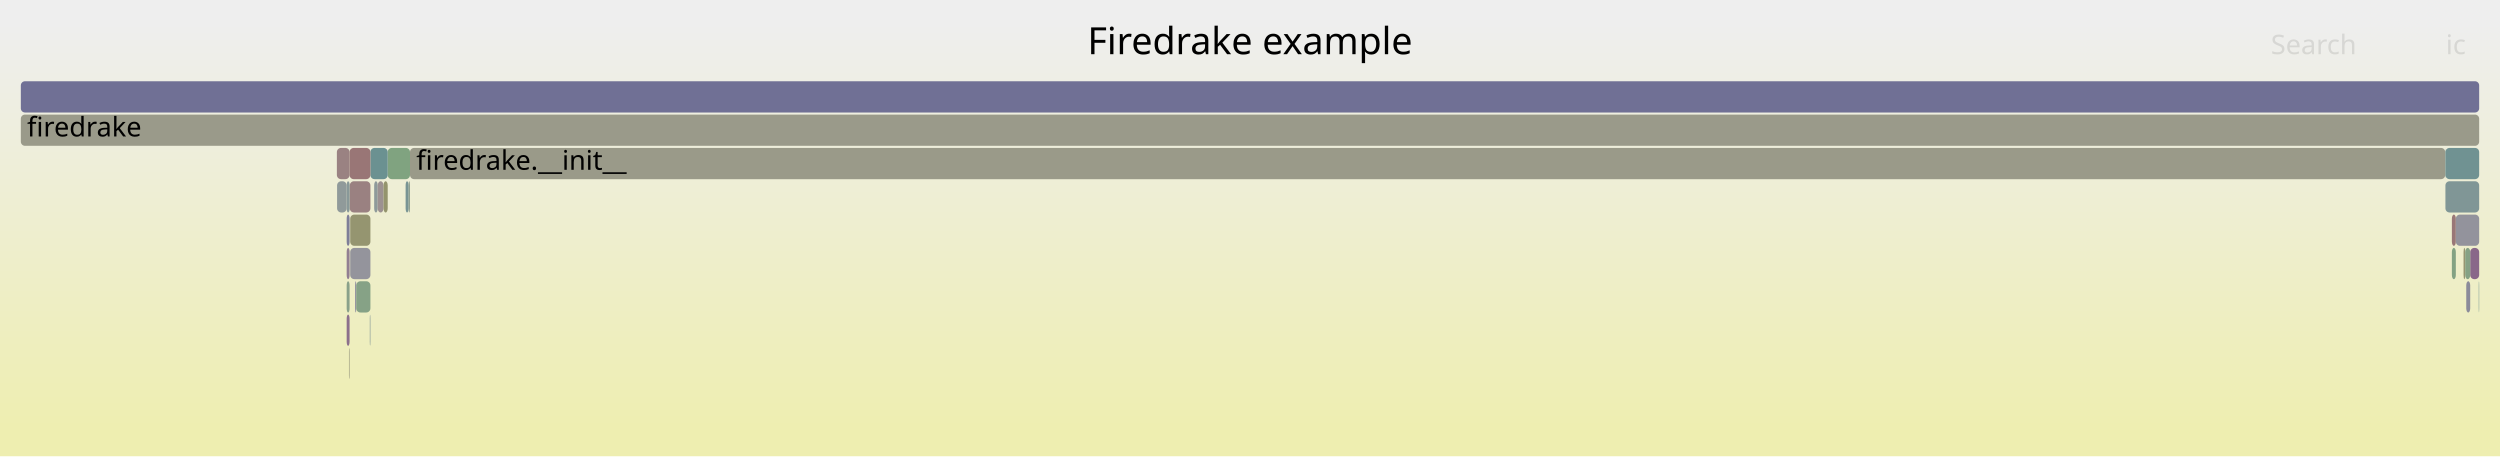
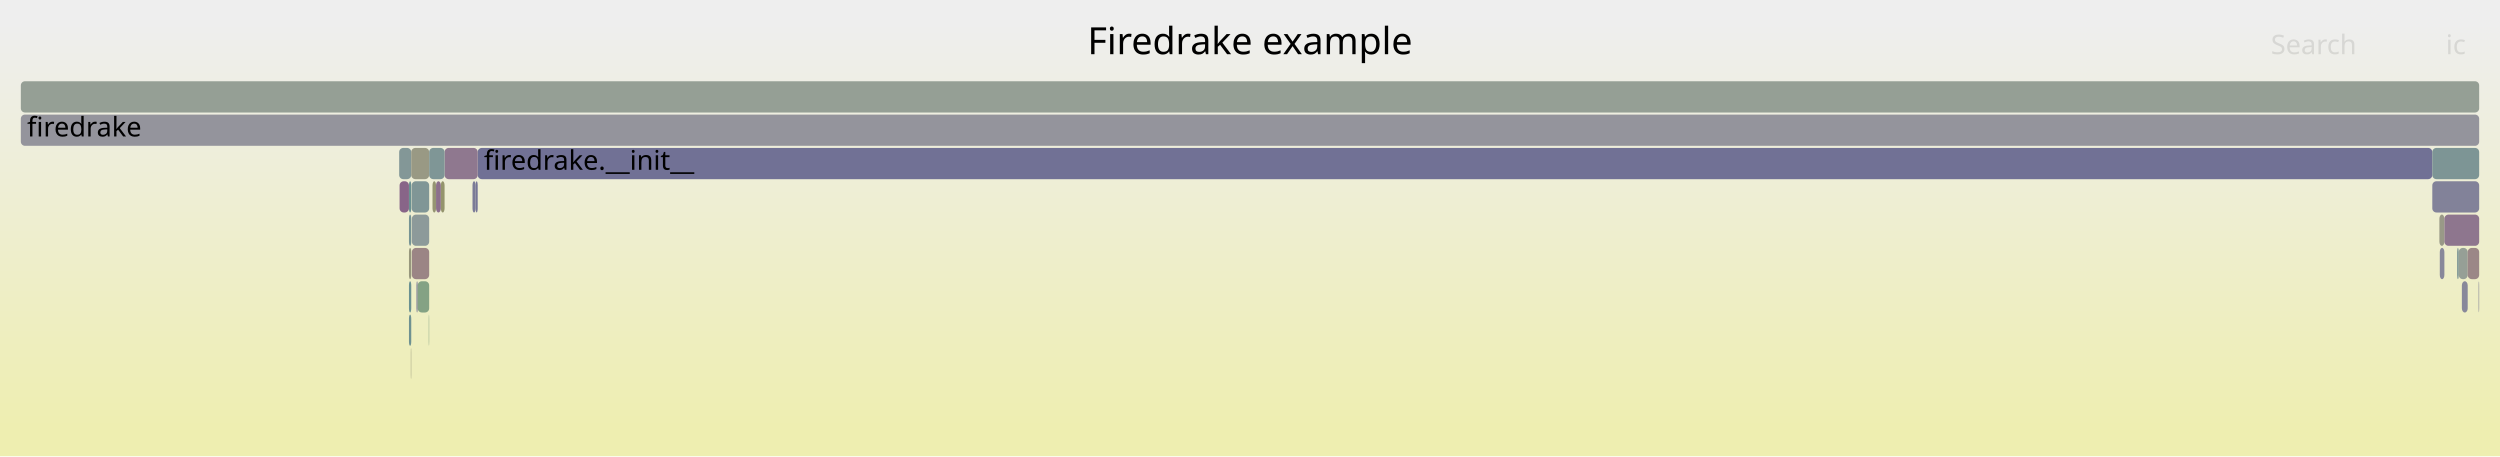
<svg xmlns="http://www.w3.org/2000/svg" version="1.1" width="1200" height="219" viewBox="0 0 1200 219">
  <defs>
    <linearGradient id="background" y1="0" y2="1" x1="0" x2="0">
      <stop stop-color="#eeeeee" offset="5%" />
      <stop stop-color="#eeeeb0" offset="95%" />
    </linearGradient>
  </defs>
  <style type="text/css">
	text { font-family:Verdana; font-size:13px; fill:rgb(0,0,0); }
	#search, #ignorecase { opacity:0.1; cursor:pointer; }
	#search:hover, #search.show, #ignorecase:hover, #ignorecase.show { opacity:1; }
	#subtitle { text-anchor:middle; font-color:rgb(160,160,160); }
	#title { text-anchor:middle; font-size:18px}
	#unzoom { cursor:pointer; }
	#frames &gt; *:hover { stroke:black; stroke-width:0.5; cursor:pointer; }
	.hide { display:none; }
	.parent { opacity:0.5; }
</style>
  <rect x="0.0" y="0" width="1200.0" height="219.0" fill="url(#background)" />
  <text id="title" x="600.00" y="26">Firedrake example</text>
  <text id="details" x="10.00" y="201"> </text>
  <text id="unzoom" x="10.00" y="26" class="hide">Reset Zoom</text>
  <text id="search" x="1090.00" y="26">Search</text>
  <text id="ignorecase" x="1174.00" y="26">ic</text>
  <text id="matched" x="1090.00" y="201"> </text>
  <g id="frames">
    <g>
-       <rect x="1189.8" y="135" width="0.2" height="15.0" fill="rgb(108.15,145.076,145.076)" rx="2" ry="2" />
-       <text x="1192.80" y="145.5" />
+       <rect x="211.6" y="87" width="1.8" height="15.0" fill="rgb(147.676,147.676,107.967)" rx="2" ry="2" />
+       <text x="214.64" y="97.5" />
    </g>
    <g>
-       <rect x="166.4" y="135" width="1.4" height="15.0" fill="rgb(137.86,161.279,137.86)" rx="2" ry="2" />
-       <text x="169.39" y="145.5" />
+       <rect x="207.6" y="87" width="1.7" height="15.0" fill="rgb(148.933,148.933,114.058)" rx="2" ry="2" />
+       <text x="210.59" y="97.5" />
    </g>
    <g>
-       <rect x="196.1" y="87" width="0.7" height="15.0" fill="rgb(144.236,160.241,144.236)" rx="2" ry="2" />
-       <text x="199.07" y="97.5" />
+       <rect x="196.3" y="103" width="1.1" height="15.0" fill="rgb(119.062,147.905,147.905)" rx="2" ry="2" />
+       <text x="199.26" y="113.5" />
    </g>
    <g>
-       <rect x="196.8" y="71" width="976.9" height="15.0" fill="rgb(153.648,153.648,136.908)" rx="2" ry="2" />
-       <text x="199.82" y="81.5">firedrake.__init__</text>
+       <rect x="226.8" y="87" width="1.5" height="15.0" fill="rgb(123.099,123.099,151.245)" rx="2" ry="2" />
+       <text x="229.79" y="97.5" />
    </g>
    <g>
-       <rect x="177.5" y="151" width="0.3" height="15.0" fill="rgb(133.097,151.544,151.544)" rx="2" ry="2" />
-       <text x="180.47" y="161.5" />
+       <rect x="228.3" y="87" width="1.0" height="15.0" fill="rgb(116.703,116.703,150.007)" rx="2" ry="2" />
+       <text x="231.34" y="97.5" />
    </g>
    <g>
-       <rect x="1176.9" y="103" width="1.9" height="15.0" fill="rgb(152.861,118.6,118.6)" rx="2" ry="2" />
-       <text x="1179.94" y="113.5" />
+       <rect x="196.3" y="87" width="1.1" height="15.0" fill="rgb(106.147,144.557,144.557)" rx="2" ry="2" />
+       <text x="199.26" y="97.5" />
    </g>
    <g>
-       <rect x="166.4" y="103" width="1.4" height="15.0" fill="rgb(125.544,125.544,151.718)" rx="2" ry="2" />
-       <text x="169.39" y="113.5" />
+       <rect x="1170.9" y="103" width="2.4" height="15.0" fill="rgb(153.233,153.233,134.9)" rx="2" ry="2" />
+       <text x="1173.92" y="113.5" />
    </g>
    <g>
-       <rect x="186.1" y="71" width="10.7" height="15.0" fill="rgb(127.894,162.901,127.894)" rx="2" ry="2" />
-       <text x="189.06" y="81.5" />
+       <rect x="191.8" y="87" width="4.5" height="15.0" fill="rgb(135.928,101.44,135.928)" rx="2" ry="2" />
+       <text x="194.79" y="97.5" />
    </g>
    <g>
-       <rect x="10.0" y="55" width="1180.0" height="15.0" fill="rgb(153.866,153.866,137.966)" rx="2" ry="2" />
+       <rect x="1173.3" y="103" width="16.7" height="15.0" fill="rgb(142.334,117.855,142.334)" rx="2" ry="2" />
+       <text x="1176.26" y="113.5" />
+     </g>
+     <g>
+       <rect x="205.8" y="151" width="0.2" height="15.0" fill="rgb(133.228,162.033,133.228)" rx="2" ry="2" />
+       <text x="208.78" y="161.5" />
+     </g>
+     <g>
+       <rect x="1171.1" y="119" width="2.2" height="15.0" fill="rgb(135.543,135.543,153.653)" rx="2" ry="2" />
+       <text x="1174.05" y="129.5" />
+     </g>
+     <g>
+       <rect x="1180.2" y="119" width="4.3" height="15.0" fill="rgb(149.56,159.374,149.56)" rx="2" ry="2" />
+       <text x="1183.19" y="129.5" />
+     </g>
+     <g>
+       <rect x="1181.7" y="135" width="2.8" height="15.0" fill="rgb(136.199,136.199,153.781)" rx="2" ry="2" />
+       <text x="1184.70" y="145.5" />
+     </g>
+     <g>
+       <rect x="196.3" y="119" width="1.1" height="15.0" fill="rgb(151.262,151.262,125.347)" rx="2" ry="2" />
+       <text x="199.26" y="129.5" />
+     </g>
+     <g>
+       <rect x="199.9" y="135" width="0.6" height="15.0" fill="rgb(125.433,125.433,151.697)" rx="2" ry="2" />
+       <text x="202.94" y="145.5" />
+     </g>
+     <g>
+       <rect x="1184.5" y="119" width="5.5" height="15.0" fill="rgb(154.947,134.593,134.593)" rx="2" ry="2" />
+       <text x="1187.52" y="129.5" />
+     </g>
+     <g>
+       <rect x="200.5" y="135" width="5.5" height="15.0" fill="rgb(132.03,162.228,132.03)" rx="2" ry="2" />
+       <text x="203.51" y="145.5" />
+     </g>
+     <g>
+       <rect x="229.3" y="71" width="938.2" height="15.0" fill="rgb(112.849,112.849,149.261)" rx="2" ry="2" />
+       <text x="232.29" y="81.5">firedrake.__init__</text>
+     </g>
+     <g>
+       <rect x="196.3" y="135" width="1.1" height="15.0" fill="rgb(106.036,144.528,144.528)" rx="2" ry="2" />
+       <text x="199.26" y="145.5" />
+     </g>
+     <g>
+       <rect x="209.3" y="87" width="2.3" height="15.0" fill="rgb(139.912,111.648,139.912)" rx="2" ry="2" />
+       <text x="212.29" y="97.5" />
+     </g>
+     <g>
+       <rect x="1179.4" y="119" width="0.8" height="15.0" fill="rgb(127.102,149.99,149.99)" rx="2" ry="2" />
+       <text x="1182.37" y="129.5" />
+     </g>
+     <g>
+       <rect x="197.7" y="103" width="8.3" height="15.0" fill="rgb(141.466,153.713,153.713)" rx="2" ry="2" />
+       <text x="200.72" y="113.5" />
+     </g>
+     <g>
+       <rect x="10.0" y="55" width="1180.0" height="15.0" fill="rgb(147.532,147.532,155.974)" rx="2" ry="2" />
      <text x="13.00" y="65.5">firedrake</text>
    </g>
    <g>
-       <rect x="10.0" y="39" width="1180.0" height="15.0" fill="rgb(111.551,111.551,149.01)" rx="2" ry="2" />
+       <rect x="197.6" y="87" width="8.4" height="15.0" fill="rgb(128.073,150.241,150.241)" rx="2" ry="2" />
+       <text x="200.58" y="97.5" />
+     </g>
+     <g>
+       <rect x="197.2" y="167" width="0.2" height="15.0" fill="rgb(150.941,150.941,123.793)" rx="2" ry="2" />
+       <text x="200.23" y="177.5" />
+     </g>
+     <g>
+       <rect x="213.4" y="71" width="15.9" height="15.0" fill="rgb(143.35,120.458,143.35)" rx="2" ry="2" />
+       <text x="216.44" y="81.5" />
+     </g>
+     <g>
+       <rect x="1167.5" y="87" width="22.5" height="15.0" fill="rgb(130.196,130.196,152.619)" rx="2" ry="2" />
+       <text x="1170.49" y="97.5" />
+     </g>
+     <g>
+       <rect x="197.7" y="119" width="8.3" height="15.0" fill="rgb(154.741,133.016,133.016)" rx="2" ry="2" />
+       <text x="200.72" y="129.5" />
+     </g>
+     <g>
+       <rect x="191.6" y="71" width="5.8" height="15.0" fill="rgb(130.685,150.918,150.918)" rx="2" ry="2" />
+       <text x="194.63" y="81.5" />
+     </g>
+     <g>
+       <rect x="1167.5" y="71" width="22.5" height="15.0" fill="rgb(124.653,149.354,149.354)" rx="2" ry="2" />
+       <text x="1170.49" y="81.5" />
+     </g>
+     <g>
+       <rect x="10.0" y="39" width="1180.0" height="15.0" fill="rgb(149.042,159.458,149.042)" rx="2" ry="2" />
      <text x="13.00" y="49.5" />
    </g>
    <g>
-       <rect x="179.6" y="87" width="1.7" height="15.0" fill="rgb(142.327,153.937,153.937)" rx="2" ry="2" />
-       <text x="182.60" y="97.5" />
+       <rect x="196.3" y="151" width="1.1" height="15.0" fill="rgb(109.736,145.487,145.487)" rx="2" ry="2" />
+       <text x="199.26" y="161.5" />
    </g>
    <g>
-       <rect x="1176.9" y="119" width="1.9" height="15.0" fill="rgb(130.682,162.447,130.682)" rx="2" ry="2" />
-       <text x="1179.94" y="129.5" />
+       <rect x="197.4" y="71" width="8.6" height="15.0" fill="rgb(152.645,152.645,132.051)" rx="2" ry="2" />
+       <text x="200.42" y="81.5" />
    </g>
    <g>
-       <rect x="1173.8" y="87" width="16.2" height="15.0" fill="rgb(127.552,150.106,150.106)" rx="2" ry="2" />
-       <text x="1176.80" y="97.5" />
+       <rect x="206.0" y="71" width="7.4" height="15.0" fill="rgb(126.807,149.913,149.913)" rx="2" ry="2" />
+       <text x="209.03" y="81.5" />
    </g>
    <g>
-       <rect x="170.5" y="135" width="0.5" height="15.0" fill="rgb(127.472,127.472,152.091)" rx="2" ry="2" />
-       <text x="173.46" y="145.5" />
-     </g>
-     <g>
-       <rect x="166.4" y="87" width="1.4" height="15.0" fill="rgb(137.499,152.685,152.685)" rx="2" ry="2" />
-       <text x="169.39" y="97.5" />
-     </g>
-     <g>
-       <rect x="1185.7" y="119" width="4.3" height="15.0" fill="rgb(136.899,103.929,136.899)" rx="2" ry="2" />
-       <text x="1188.69" y="129.5" />
-     </g>
-     <g>
-       <rect x="1182.5" y="119" width="0.8" height="15.0" fill="rgb(148.644,148.644,112.659)" rx="2" ry="2" />
-       <text x="1185.47" y="129.5" />
-     </g>
-     <g>
-       <rect x="177.8" y="71" width="8.3" height="15.0" fill="rgb(107.335,144.865,144.865)" rx="2" ry="2" />
-       <text x="180.81" y="81.5" />
-     </g>
-     <g>
-       <rect x="166.4" y="119" width="1.4" height="15.0" fill="rgb(145.96,127.147,145.96)" rx="2" ry="2" />
-       <text x="169.39" y="129.5" />
-     </g>
-     <g>
-       <rect x="167.8" y="87" width="0.1" height="15.0" fill="rgb(109.75,145.491,145.491)" rx="2" ry="2" />
-       <text x="170.78" y="97.5" />
-     </g>
-     <g>
-       <rect x="1183.8" y="135" width="1.9" height="15.0" fill="rgb(138.979,138.979,154.318)" rx="2" ry="2" />
-       <text x="1186.85" y="145.5" />
-     </g>
-     <g>
-       <rect x="181.3" y="87" width="2.8" height="15.0" fill="rgb(156.305,145.006,145.006)" rx="2" ry="2" />
-       <text x="184.34" y="97.5" />
-     </g>
-     <g>
-       <rect x="167.5" y="167" width="0.3" height="15.0" fill="rgb(151.421,151.421,126.116)" rx="2" ry="2" />
-       <text x="170.55" y="177.5" />
-     </g>
-     <g>
-       <rect x="167.9" y="87" width="9.9" height="15.0" fill="rgb(154.251,129.261,129.261)" rx="2" ry="2" />
-       <text x="170.91" y="97.5" />
-     </g>
-     <g>
-       <rect x="161.8" y="87" width="4.6" height="15.0" fill="rgb(144.385,154.47,154.47)" rx="2" ry="2" />
-       <text x="164.85" y="97.5" />
-     </g>
-     <g>
-       <rect x="1173.8" y="71" width="16.2" height="15.0" fill="rgb(111.596,145.969,145.969)" rx="2" ry="2" />
-       <text x="1176.80" y="81.5" />
-     </g>
-     <g>
-       <rect x="184.1" y="87" width="2.0" height="15.0" fill="rgb(147.991,147.991,109.497)" rx="2" ry="2" />
-       <text x="187.12" y="97.5" />
-     </g>
-     <g>
-       <rect x="1178.8" y="103" width="11.2" height="15.0" fill="rgb(147.148,147.148,155.9)" rx="2" ry="2" />
-       <text x="1181.79" y="113.5" />
-     </g>
-     <g>
-       <rect x="194.7" y="87" width="1.4" height="15.0" fill="rgb(119.837,148.106,148.106)" rx="2" ry="2" />
-       <text x="197.73" y="97.5" />
-     </g>
-     <g>
-       <rect x="161.7" y="71" width="6.1" height="15.0" fill="rgb(154.37,130.168,130.168)" rx="2" ry="2" />
-       <text x="164.66" y="81.5" />
-     </g>
-     <g>
-       <rect x="168.1" y="103" width="9.7" height="15.0" fill="rgb(148.608,148.608,112.485)" rx="2" ry="2" />
-       <text x="171.07" y="113.5" />
-     </g>
-     <g>
-       <rect x="1183.3" y="119" width="2.4" height="15.0" fill="rgb(132.591,162.136,132.591)" rx="2" ry="2" />
-       <text x="1186.26" y="129.5" />
-     </g>
-     <g>
-       <rect x="1173.7" y="71" width="0.1" height="15.0" fill="rgb(107.244,144.841,144.841)" rx="2" ry="2" />
-       <text x="1176.67" y="81.5" />
-     </g>
-     <g>
-       <rect x="167.8" y="71" width="10.0" height="15.0" fill="rgb(152.787,118.036,118.036)" rx="2" ry="2" />
-       <text x="170.78" y="81.5" />
-     </g>
-     <g>
-       <rect x="168.1" y="119" width="9.7" height="15.0" fill="rgb(147.885,147.885,156.042)" rx="2" ry="2" />
-       <text x="171.07" y="129.5" />
-     </g>
-     <g>
-       <rect x="171.0" y="135" width="6.8" height="15.0" fill="rgb(133.888,161.925,133.888)" rx="2" ry="2" />
-       <text x="174.03" y="145.5" />
-     </g>
-     <g>
-       <rect x="166.4" y="151" width="1.4" height="15.0" fill="rgb(140.213,112.421,140.213)" rx="2" ry="2" />
-       <text x="169.39" y="161.5" />
+       <rect x="1189.7" y="135" width="0.3" height="15.0" fill="rgb(143.759,143.759,155.244)" rx="2" ry="2" />
+       <text x="1192.69" y="145.5" />
    </g>
  </g>
</svg>
